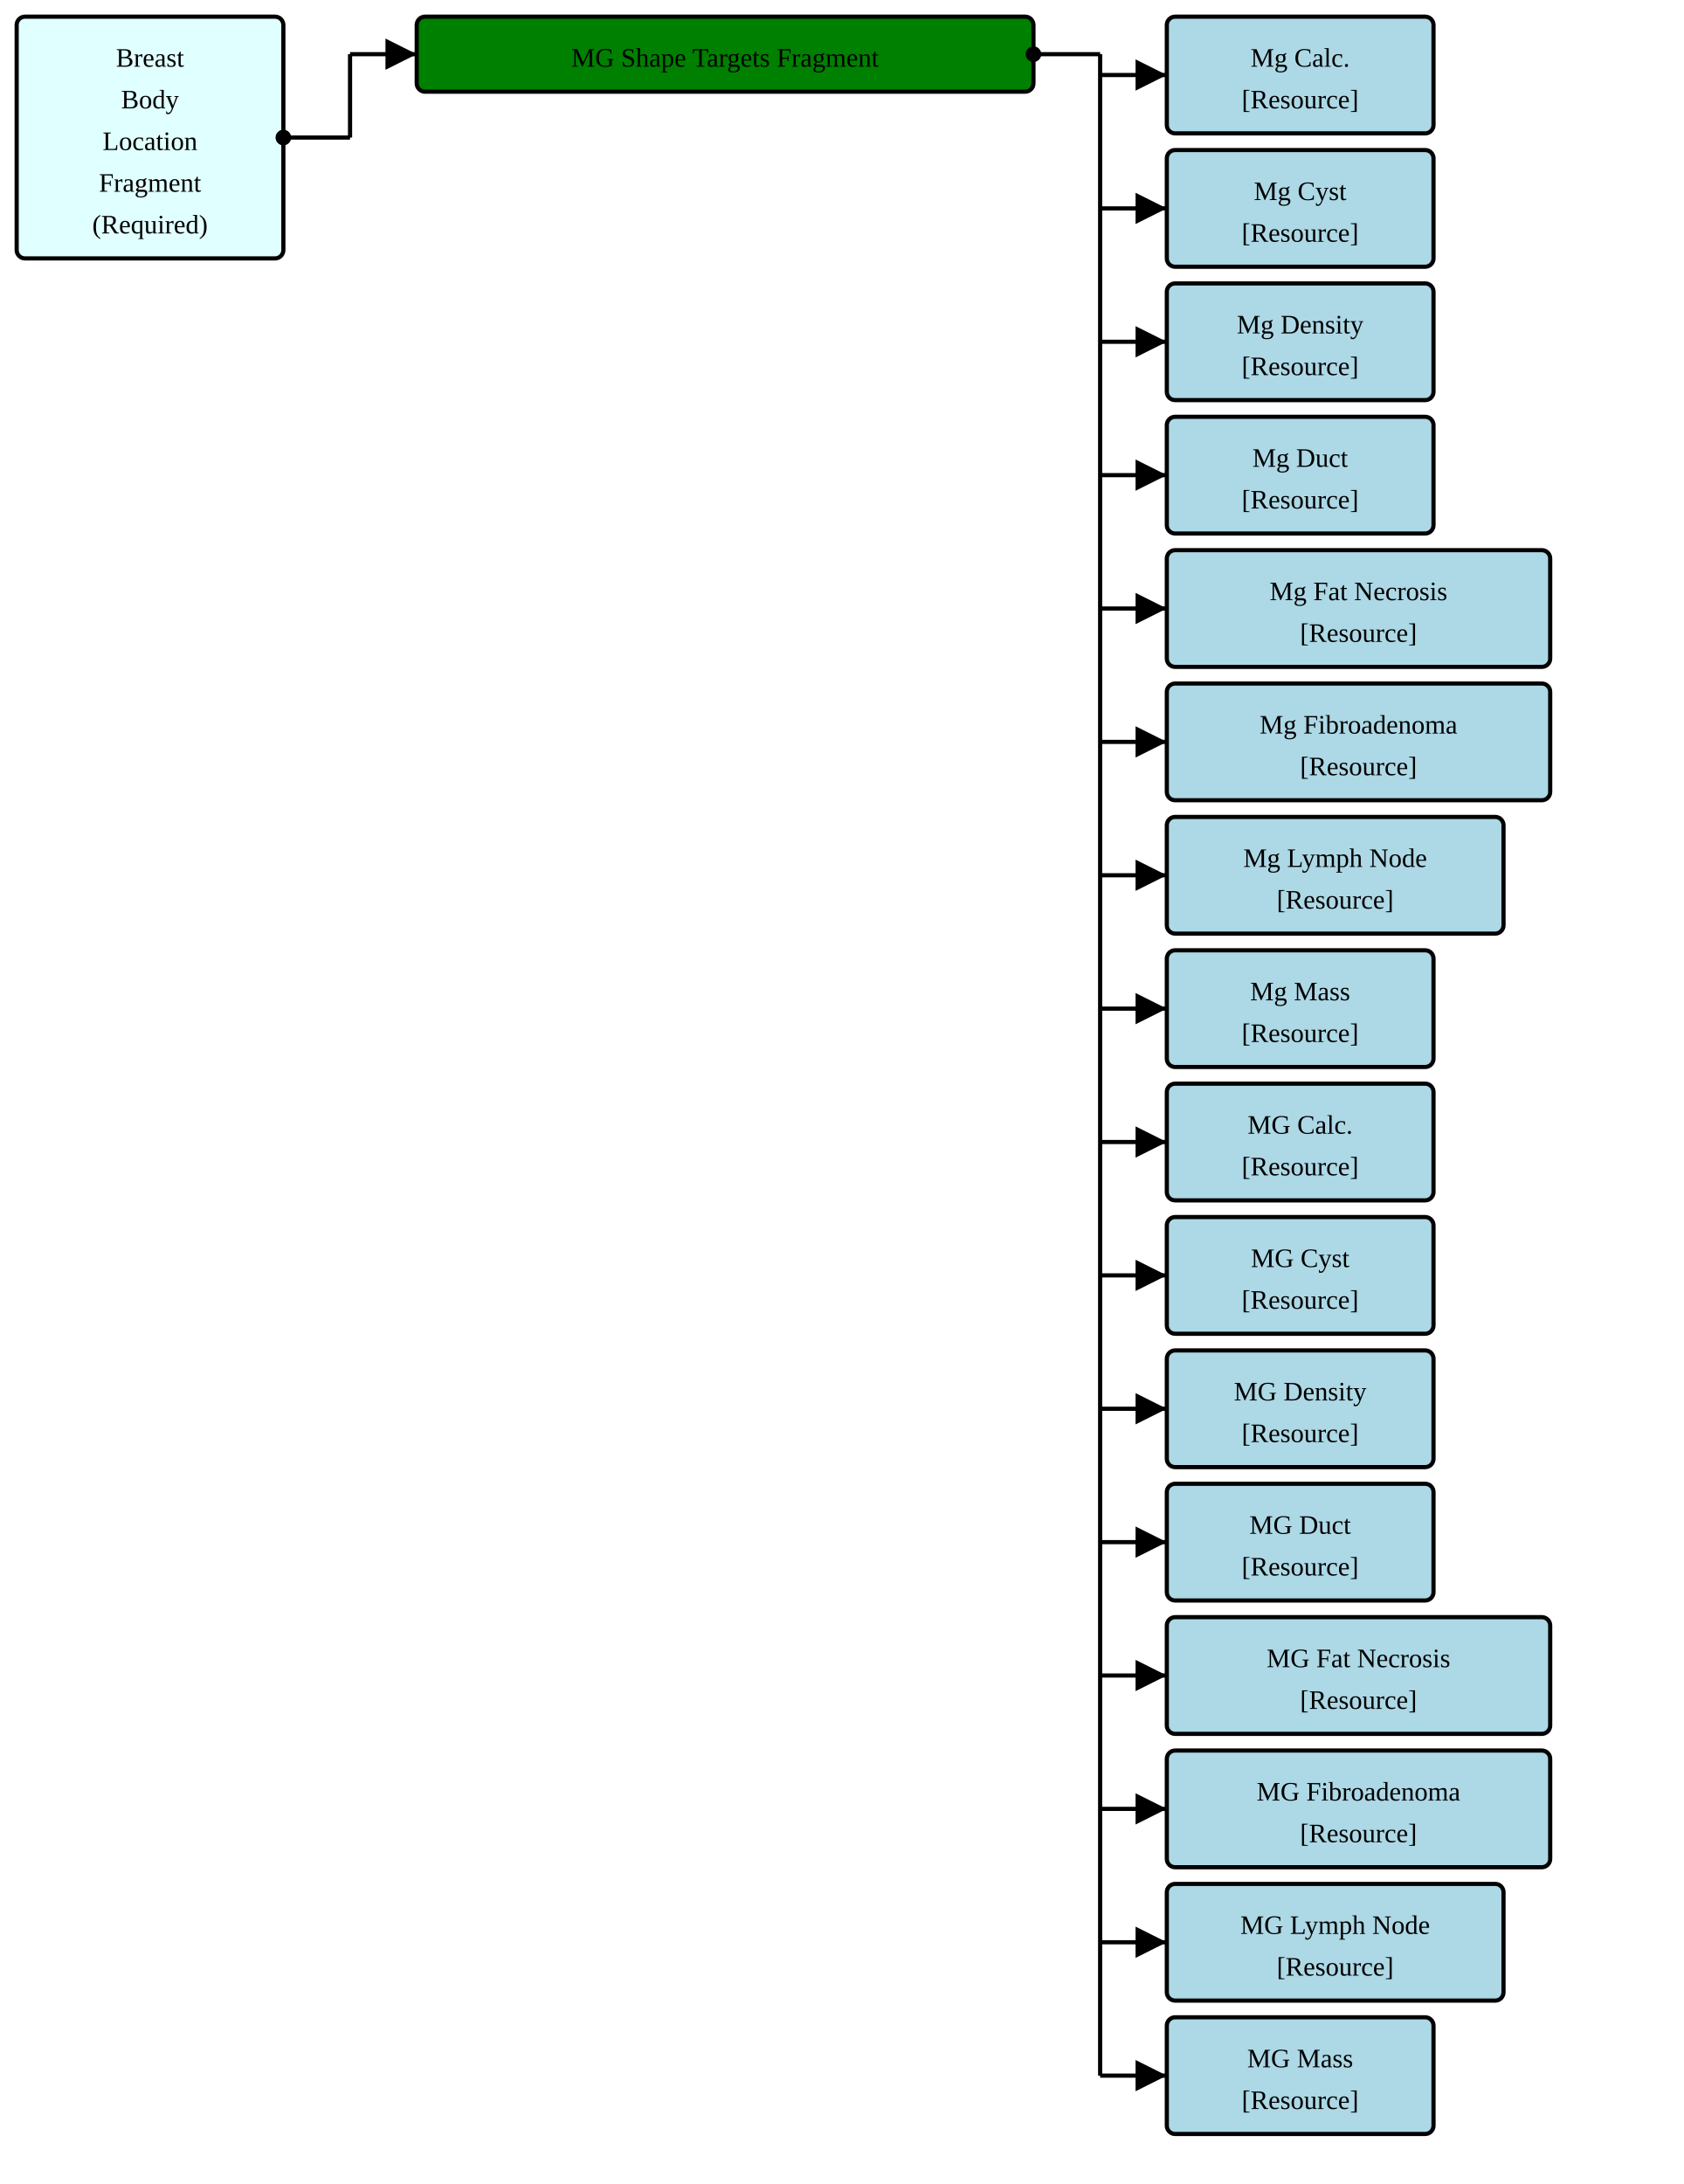
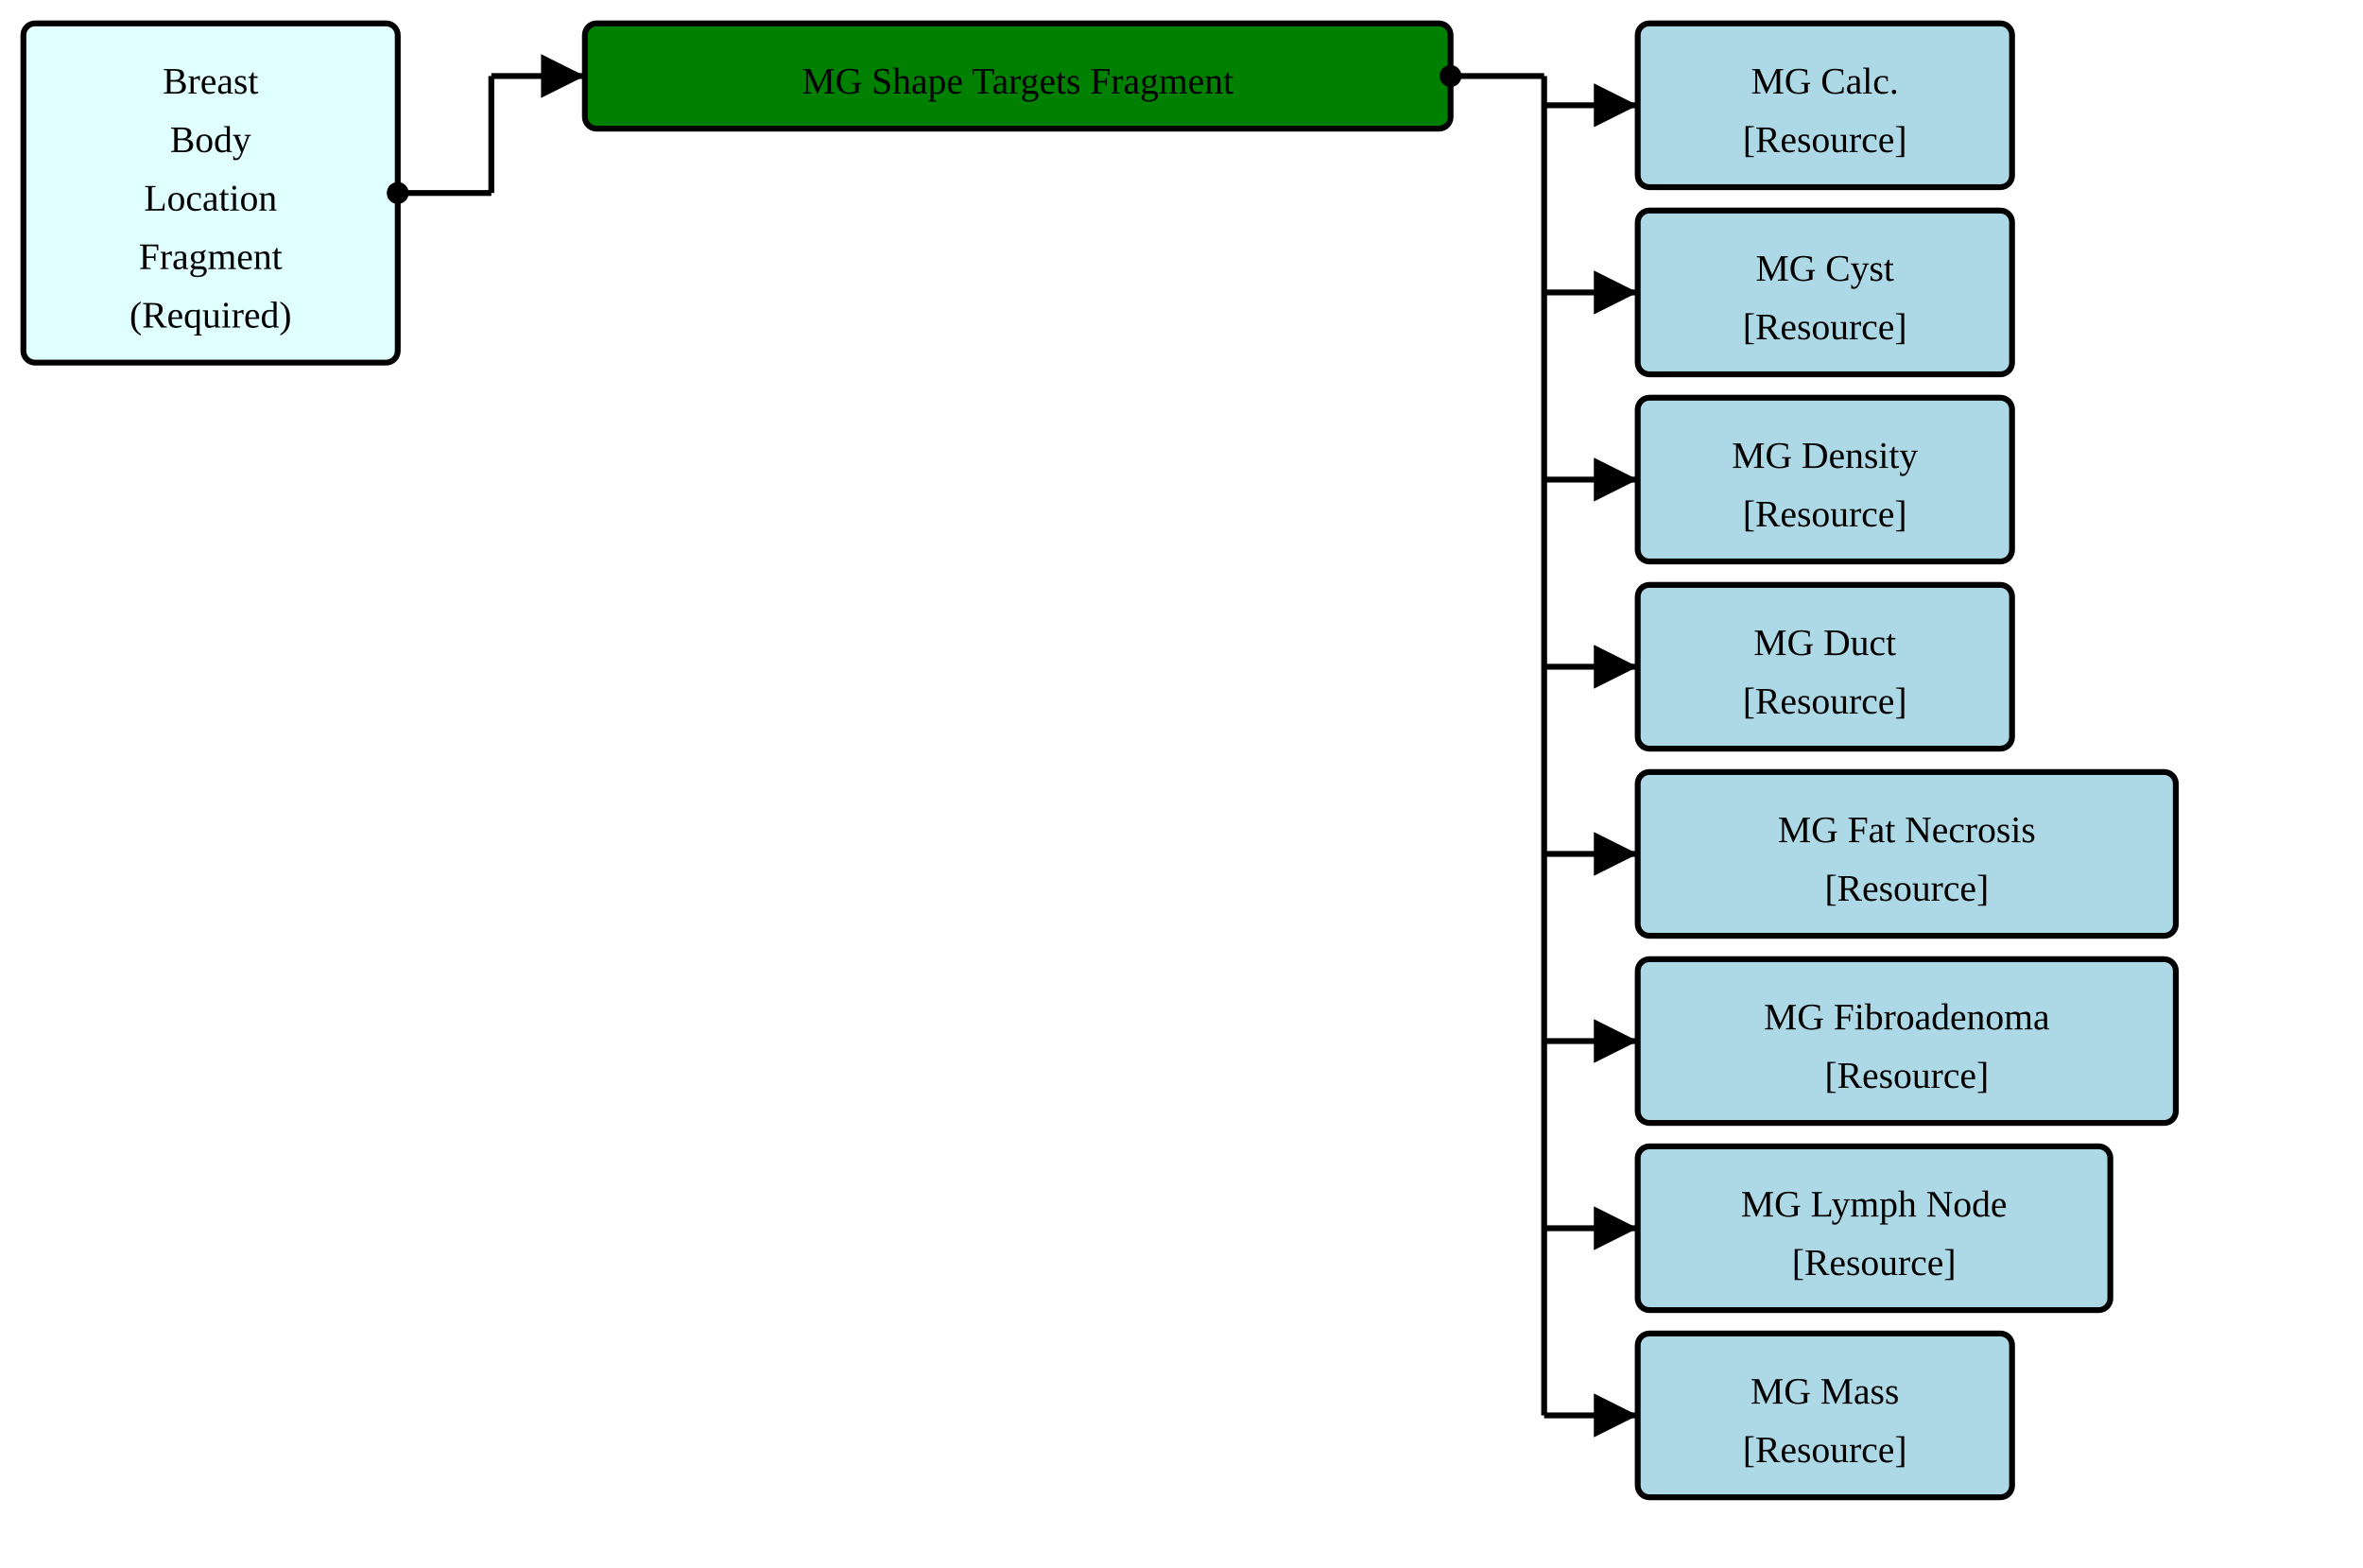
- <svg xmlns="http://www.w3.org/2000/svg" version="1.1" width="757.5" height="982.5">
+ <svg xmlns="http://www.w3.org/2000/svg" version="1.1" width="757.5" height="502.5">
  <defs>
    <marker id="arrowStart" markerWidth="3.75" markerHeight="3.75" markerUnits="px" refX="1.875" refY="1.875">
      <circle fill="Black" stroke-width="0" cx="1.875" cy="1.875" r="1.875" />
    </marker>
    <marker id="arrowEnd" markerWidth="7.5" markerHeight="7.5" markerUnits="px" refX="7.5" refY="3.75">
      <polygon fill="Black" stroke-width="0" points="0 0 7.5 3.75 0 7.5" />
    </marker>
  </defs>
  <g>
    <g transform="translate(7.5 7.5)">
      <rect fill="LightCyan" stroke="Black" stroke-width="1.875" x="0" y="0" width="120" height="108.75" rx="3.75" ry="3.75" />
      <a href="./StructureDefinition-FragmentBreastBodyLocationRequiredFragment.html" target="_blank">
        <text x="60" y="22.5" text-anchor="middle">Breast</text>
      </a>
      <a href="./StructureDefinition-FragmentBreastBodyLocationRequiredFragment.html" target="_blank">
        <text x="60" y="41.25" text-anchor="middle">Body</text>
      </a>
      <a href="./StructureDefinition-FragmentBreastBodyLocationRequiredFragment.html" target="_blank">
        <text x="60" y="60" text-anchor="middle">Location</text>
      </a>
      <a href="./StructureDefinition-FragmentBreastBodyLocationRequiredFragment.html" target="_blank">
        <text x="60" y="78.75" text-anchor="middle">Fragment</text>
      </a>
      <a href="./StructureDefinition-FragmentBreastBodyLocationRequiredFragment.html" target="_blank">
        <text x="60" y="97.5" text-anchor="middle">(Required)</text>
      </a>
    </g>
    <line stroke="Black" stroke-width="1.875" marker-end="url(#arrowEnd)" x1="157.5" y1="24.375" x2="187.5" y2="24.375" />
    <line stroke="Black" stroke-width="1.875" marker-start="url(#arrowStart)" x1="127.5" y1="61.875" x2="157.5" y2="61.875" />
    <line stroke="Black" stroke-width="1.875" x1="157.5" y1="24.375" x2="157.5" y2="61.875" />
  </g>
  <g>
    <g transform="translate(187.5 7.5)">
      <rect fill="Green" stroke="Black" stroke-width="1.875" x="0" y="0" width="277.5" height="33.75" rx="3.75" ry="3.75" />
      <text x="138.75" y="22.5" text-anchor="middle">MG Shape Targets Fragment</text>
    </g>
    <line stroke="Black" stroke-width="1.875" marker-end="url(#arrowEnd)" x1="495" y1="33.75" x2="525" y2="33.75" />
    <line stroke="Black" stroke-width="1.875" marker-end="url(#arrowEnd)" x1="495" y1="93.75" x2="525" y2="93.75" />
    <line stroke="Black" stroke-width="1.875" marker-end="url(#arrowEnd)" x1="495" y1="153.75" x2="525" y2="153.75" />
    <line stroke="Black" stroke-width="1.875" marker-end="url(#arrowEnd)" x1="495" y1="213.75" x2="525" y2="213.75" />
    <line stroke="Black" stroke-width="1.875" marker-end="url(#arrowEnd)" x1="495" y1="273.75" x2="525" y2="273.75" />
    <line stroke="Black" stroke-width="1.875" marker-end="url(#arrowEnd)" x1="495" y1="333.75" x2="525" y2="333.75" />
    <line stroke="Black" stroke-width="1.875" marker-end="url(#arrowEnd)" x1="495" y1="393.75" x2="525" y2="393.75" />
    <line stroke="Black" stroke-width="1.875" marker-end="url(#arrowEnd)" x1="495" y1="453.75" x2="525" y2="453.75" />
-     <line stroke="Black" stroke-width="1.875" marker-end="url(#arrowEnd)" x1="495" y1="513.75" x2="525" y2="513.75" />
-     <line stroke="Black" stroke-width="1.875" marker-end="url(#arrowEnd)" x1="495" y1="573.75" x2="525" y2="573.75" />
-     <line stroke="Black" stroke-width="1.875" marker-end="url(#arrowEnd)" x1="495" y1="633.75" x2="525" y2="633.75" />
-     <line stroke="Black" stroke-width="1.875" marker-end="url(#arrowEnd)" x1="495" y1="693.75" x2="525" y2="693.75" />
-     <line stroke="Black" stroke-width="1.875" marker-end="url(#arrowEnd)" x1="495" y1="753.75" x2="525" y2="753.75" />
-     <line stroke="Black" stroke-width="1.875" marker-end="url(#arrowEnd)" x1="495" y1="813.75" x2="525" y2="813.75" />
-     <line stroke="Black" stroke-width="1.875" marker-end="url(#arrowEnd)" x1="495" y1="873.75" x2="525" y2="873.75" />
-     <line stroke="Black" stroke-width="1.875" marker-end="url(#arrowEnd)" x1="495" y1="933.75" x2="525" y2="933.75" />
    <line stroke="Black" stroke-width="1.875" marker-start="url(#arrowStart)" x1="465" y1="24.375" x2="495" y2="24.375" />
-     <line stroke="Black" stroke-width="1.875" x1="495" y1="24.375" x2="495" y2="933.75" />
+     <line stroke="Black" stroke-width="1.875" x1="495" y1="24.375" x2="495" y2="453.75" />
  </g>
  <g>
    <g transform="translate(525 7.5)">
-       <rect fill="LightBlue" stroke="Black" stroke-width="1.875" x="0" y="0" width="120" height="52.5" rx="3.75" ry="3.75" />
-       <a href="./StructureDefinition-FragmentBreastRadMammoAbnormalityCalcification.html" target="_blank">
-         <text x="60" y="22.5" text-anchor="middle">Mg Calc.</text>
-       </a>
-       <a href="StructureDefinition-BreastRadMammoAbnormalityCalcification.html" target="_blank">
-         <text x="60" y="41.25" text-anchor="middle">[Resource]</text>
-       </a>
-     </g>
-     <g transform="translate(525 67.5)">
-       <rect fill="LightBlue" stroke="Black" stroke-width="1.875" x="0" y="0" width="120" height="52.5" rx="3.75" ry="3.75" />
-       <a href="./StructureDefinition-FragmentBreastRadMammoAbnormalityCyst.html" target="_blank">
-         <text x="60" y="22.5" text-anchor="middle">Mg Cyst</text>
-       </a>
-       <a href="StructureDefinition-BreastRadMammoAbnormalityCyst.html" target="_blank">
-         <text x="60" y="41.25" text-anchor="middle">[Resource]</text>
-       </a>
-     </g>
-     <g transform="translate(525 127.5)">
-       <rect fill="LightBlue" stroke="Black" stroke-width="1.875" x="0" y="0" width="120" height="52.5" rx="3.75" ry="3.75" />
-       <a href="./StructureDefinition-FragmentBreastRadMammoAbnormalityDensity.html" target="_blank">
-         <text x="60" y="22.5" text-anchor="middle">Mg Density</text>
-       </a>
-       <a href="StructureDefinition-BreastRadMammoAbnormalityDensity.html" target="_blank">
-         <text x="60" y="41.25" text-anchor="middle">[Resource]</text>
-       </a>
-     </g>
-     <g transform="translate(525 187.5)">
-       <rect fill="LightBlue" stroke="Black" stroke-width="1.875" x="0" y="0" width="120" height="52.5" rx="3.75" ry="3.75" />
-       <a href="./StructureDefinition-FragmentBreastRadMammoAbnormalityDuct.html" target="_blank">
-         <text x="60" y="22.5" text-anchor="middle">Mg Duct</text>
-       </a>
-       <a href="StructureDefinition-BreastRadMammoAbnormalityDuct.html" target="_blank">
-         <text x="60" y="41.25" text-anchor="middle">[Resource]</text>
-       </a>
-     </g>
-     <g transform="translate(525 247.5)">
-       <rect fill="LightBlue" stroke="Black" stroke-width="1.875" x="0" y="0" width="172.5" height="52.5" rx="3.75" ry="3.75" />
-       <a href="./StructureDefinition-FragmentBreastRadMammoAbnormalityFatNecrosis.html" target="_blank">
-         <text x="86.25" y="22.5" text-anchor="middle">Mg Fat Necrosis</text>
-       </a>
-       <a href="StructureDefinition-BreastRadMammoAbnormalityFatNecrosis.html" target="_blank">
-         <text x="86.25" y="41.25" text-anchor="middle">[Resource]</text>
-       </a>
-     </g>
-     <g transform="translate(525 307.5)">
-       <rect fill="LightBlue" stroke="Black" stroke-width="1.875" x="0" y="0" width="172.5" height="52.5" rx="3.75" ry="3.75" />
-       <a href="./StructureDefinition-FragmentBreastRadMammoAbnormalityFibroadenoma.html" target="_blank">
-         <text x="86.25" y="22.5" text-anchor="middle">Mg Fibroadenoma</text>
-       </a>
-       <a href="StructureDefinition-BreastRadMammoAbnormalityFibroadenoma.html" target="_blank">
-         <text x="86.25" y="41.25" text-anchor="middle">[Resource]</text>
-       </a>
-     </g>
-     <g transform="translate(525 367.5)">
-       <rect fill="LightBlue" stroke="Black" stroke-width="1.875" x="0" y="0" width="151.5" height="52.5" rx="3.75" ry="3.75" />
-       <a href="./StructureDefinition-FragmentBreastRadMammoAbnormalityLymphNode.html" target="_blank">
-         <text x="75.75" y="22.5" text-anchor="middle">Mg Lymph Node</text>
-       </a>
-       <a href="StructureDefinition-BreastRadMammoAbnormalityLymphNode.html" target="_blank">
-         <text x="75.75" y="41.25" text-anchor="middle">[Resource]</text>
-       </a>
-     </g>
-     <g transform="translate(525 427.5)">
-       <rect fill="LightBlue" stroke="Black" stroke-width="1.875" x="0" y="0" width="120" height="52.5" rx="3.75" ry="3.75" />
-       <a href="./StructureDefinition-FragmentBreastRadMammoMass.html" target="_blank">
-         <text x="60" y="22.5" text-anchor="middle">Mg Mass</text>
-       </a>
-       <a href="StructureDefinition-BreastRadMammoMass.html" target="_blank">
-         <text x="60" y="41.25" text-anchor="middle">[Resource]</text>
-       </a>
-     </g>
-     <g transform="translate(525 487.5)">
      <rect fill="LightBlue" stroke="Black" stroke-width="1.875" x="0" y="0" width="120" height="52.5" rx="3.75" ry="3.75" />
      <a href="./StructureDefinition-FragmentMGAbnormalityCalcification.html" target="_blank">
        <text x="60" y="22.5" text-anchor="middle">MG Calc.</text>
      </a>
      <a href="StructureDefinition-MGAbnormalityCalcification.html" target="_blank">
        <text x="60" y="41.25" text-anchor="middle">[Resource]</text>
      </a>
    </g>
-     <g transform="translate(525 547.5)">
+     <g transform="translate(525 67.5)">
      <rect fill="LightBlue" stroke="Black" stroke-width="1.875" x="0" y="0" width="120" height="52.5" rx="3.75" ry="3.75" />
      <a href="./StructureDefinition-FragmentMGAbnormalityCyst.html" target="_blank">
        <text x="60" y="22.5" text-anchor="middle">MG Cyst</text>
      </a>
      <a href="StructureDefinition-MGAbnormalityCyst.html" target="_blank">
        <text x="60" y="41.25" text-anchor="middle">[Resource]</text>
      </a>
    </g>
-     <g transform="translate(525 607.5)">
+     <g transform="translate(525 127.5)">
      <rect fill="LightBlue" stroke="Black" stroke-width="1.875" x="0" y="0" width="120" height="52.5" rx="3.75" ry="3.75" />
      <a href="./StructureDefinition-FragmentMGAbnormalityDensity.html" target="_blank">
        <text x="60" y="22.5" text-anchor="middle">MG Density</text>
      </a>
      <a href="StructureDefinition-MGAbnormalityDensity.html" target="_blank">
        <text x="60" y="41.25" text-anchor="middle">[Resource]</text>
      </a>
    </g>
-     <g transform="translate(525 667.5)">
+     <g transform="translate(525 187.5)">
      <rect fill="LightBlue" stroke="Black" stroke-width="1.875" x="0" y="0" width="120" height="52.5" rx="3.75" ry="3.75" />
      <a href="./StructureDefinition-FragmentMGAbnormalityDuct.html" target="_blank">
        <text x="60" y="22.5" text-anchor="middle">MG Duct</text>
      </a>
      <a href="StructureDefinition-MGAbnormalityDuct.html" target="_blank">
        <text x="60" y="41.25" text-anchor="middle">[Resource]</text>
      </a>
    </g>
-     <g transform="translate(525 727.5)">
+     <g transform="translate(525 247.5)">
      <rect fill="LightBlue" stroke="Black" stroke-width="1.875" x="0" y="0" width="172.5" height="52.5" rx="3.75" ry="3.75" />
      <a href="./StructureDefinition-FragmentMGAbnormalityFatNecrosis.html" target="_blank">
        <text x="86.25" y="22.5" text-anchor="middle">MG Fat Necrosis</text>
      </a>
      <a href="StructureDefinition-MGAbnormalityFatNecrosis.html" target="_blank">
        <text x="86.25" y="41.25" text-anchor="middle">[Resource]</text>
      </a>
    </g>
-     <g transform="translate(525 787.5)">
+     <g transform="translate(525 307.5)">
      <rect fill="LightBlue" stroke="Black" stroke-width="1.875" x="0" y="0" width="172.5" height="52.5" rx="3.75" ry="3.75" />
      <a href="./StructureDefinition-FragmentMGAbnormalityFibroadenoma.html" target="_blank">
        <text x="86.25" y="22.5" text-anchor="middle">MG Fibroadenoma</text>
      </a>
      <a href="StructureDefinition-MGAbnormalityFibroadenoma.html" target="_blank">
        <text x="86.25" y="41.25" text-anchor="middle">[Resource]</text>
      </a>
    </g>
-     <g transform="translate(525 847.5)">
+     <g transform="translate(525 367.5)">
      <rect fill="LightBlue" stroke="Black" stroke-width="1.875" x="0" y="0" width="151.5" height="52.5" rx="3.75" ry="3.75" />
      <a href="./StructureDefinition-FragmentMGAbnormalityLymphNode.html" target="_blank">
        <text x="75.75" y="22.5" text-anchor="middle">MG Lymph Node</text>
      </a>
      <a href="StructureDefinition-MGAbnormalityLymphNode.html" target="_blank">
        <text x="75.75" y="41.25" text-anchor="middle">[Resource]</text>
      </a>
    </g>
-     <g transform="translate(525 907.5)">
+     <g transform="translate(525 427.5)">
      <rect fill="LightBlue" stroke="Black" stroke-width="1.875" x="0" y="0" width="120" height="52.5" rx="3.75" ry="3.75" />
      <a href="./StructureDefinition-FragmentMGMass.html" target="_blank">
        <text x="60" y="22.5" text-anchor="middle">MG Mass</text>
      </a>
      <a href="StructureDefinition-MGMass.html" target="_blank">
        <text x="60" y="41.25" text-anchor="middle">[Resource]</text>
      </a>
    </g>
  </g>
</svg>
